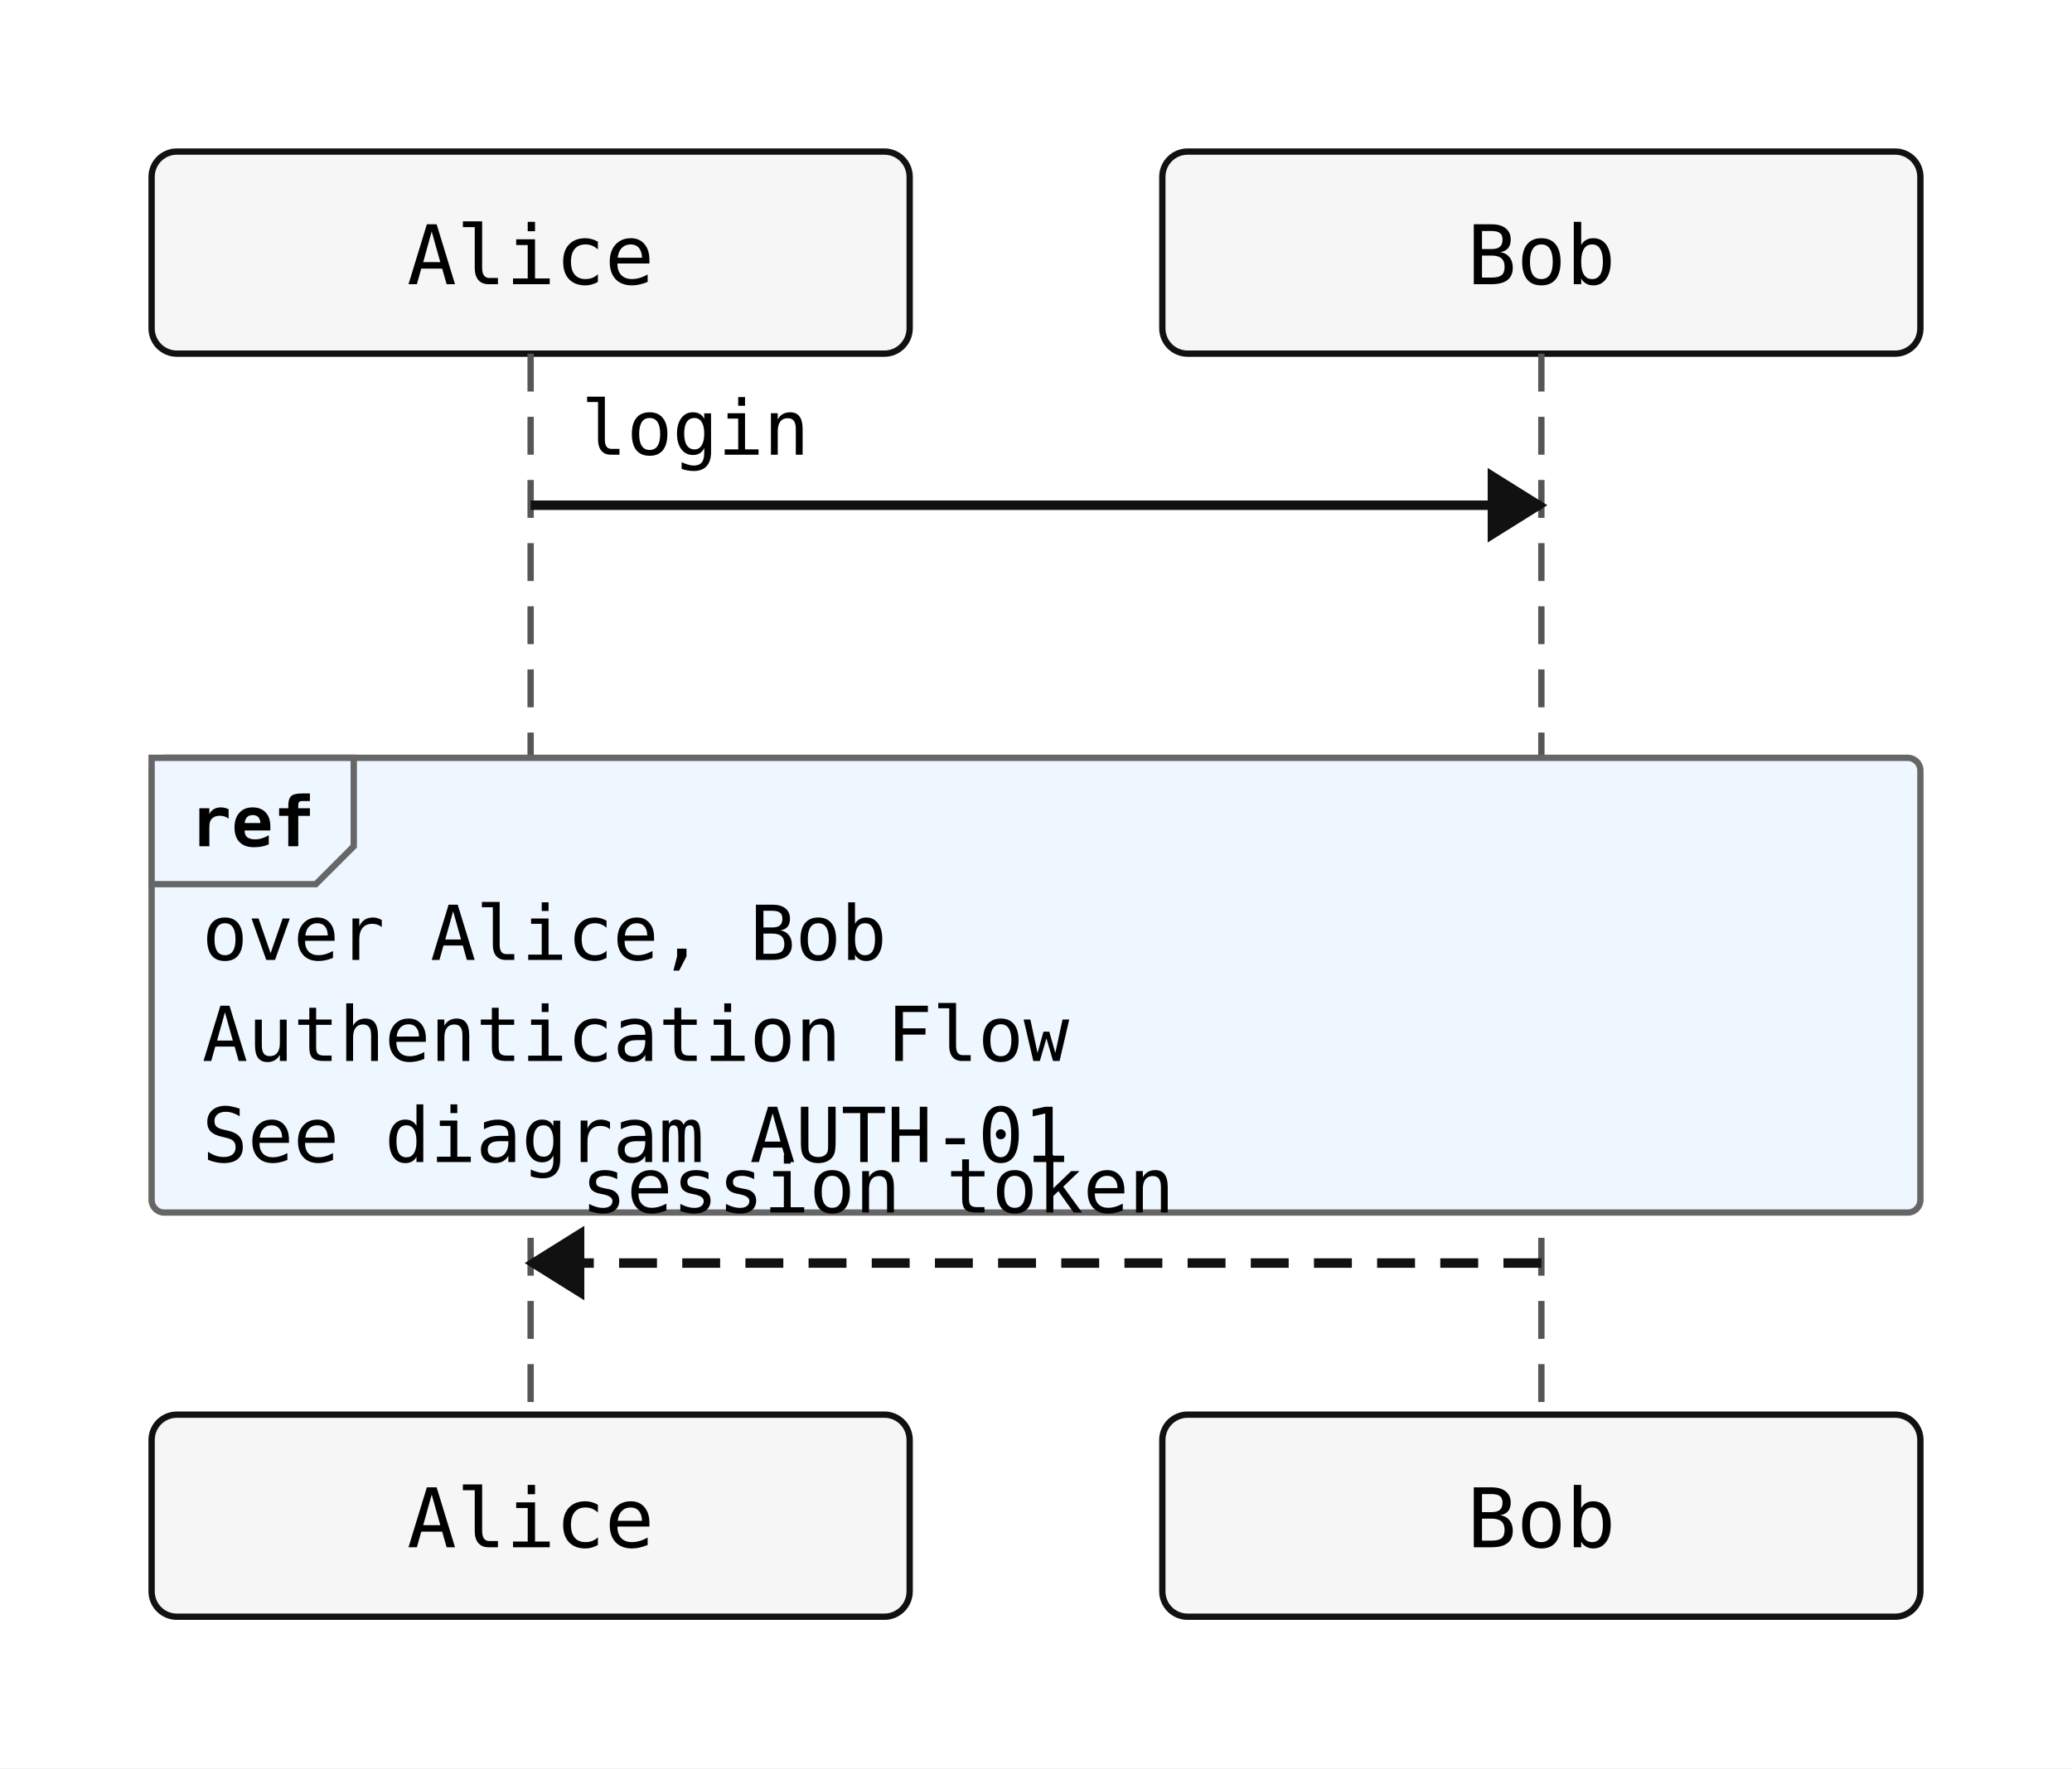
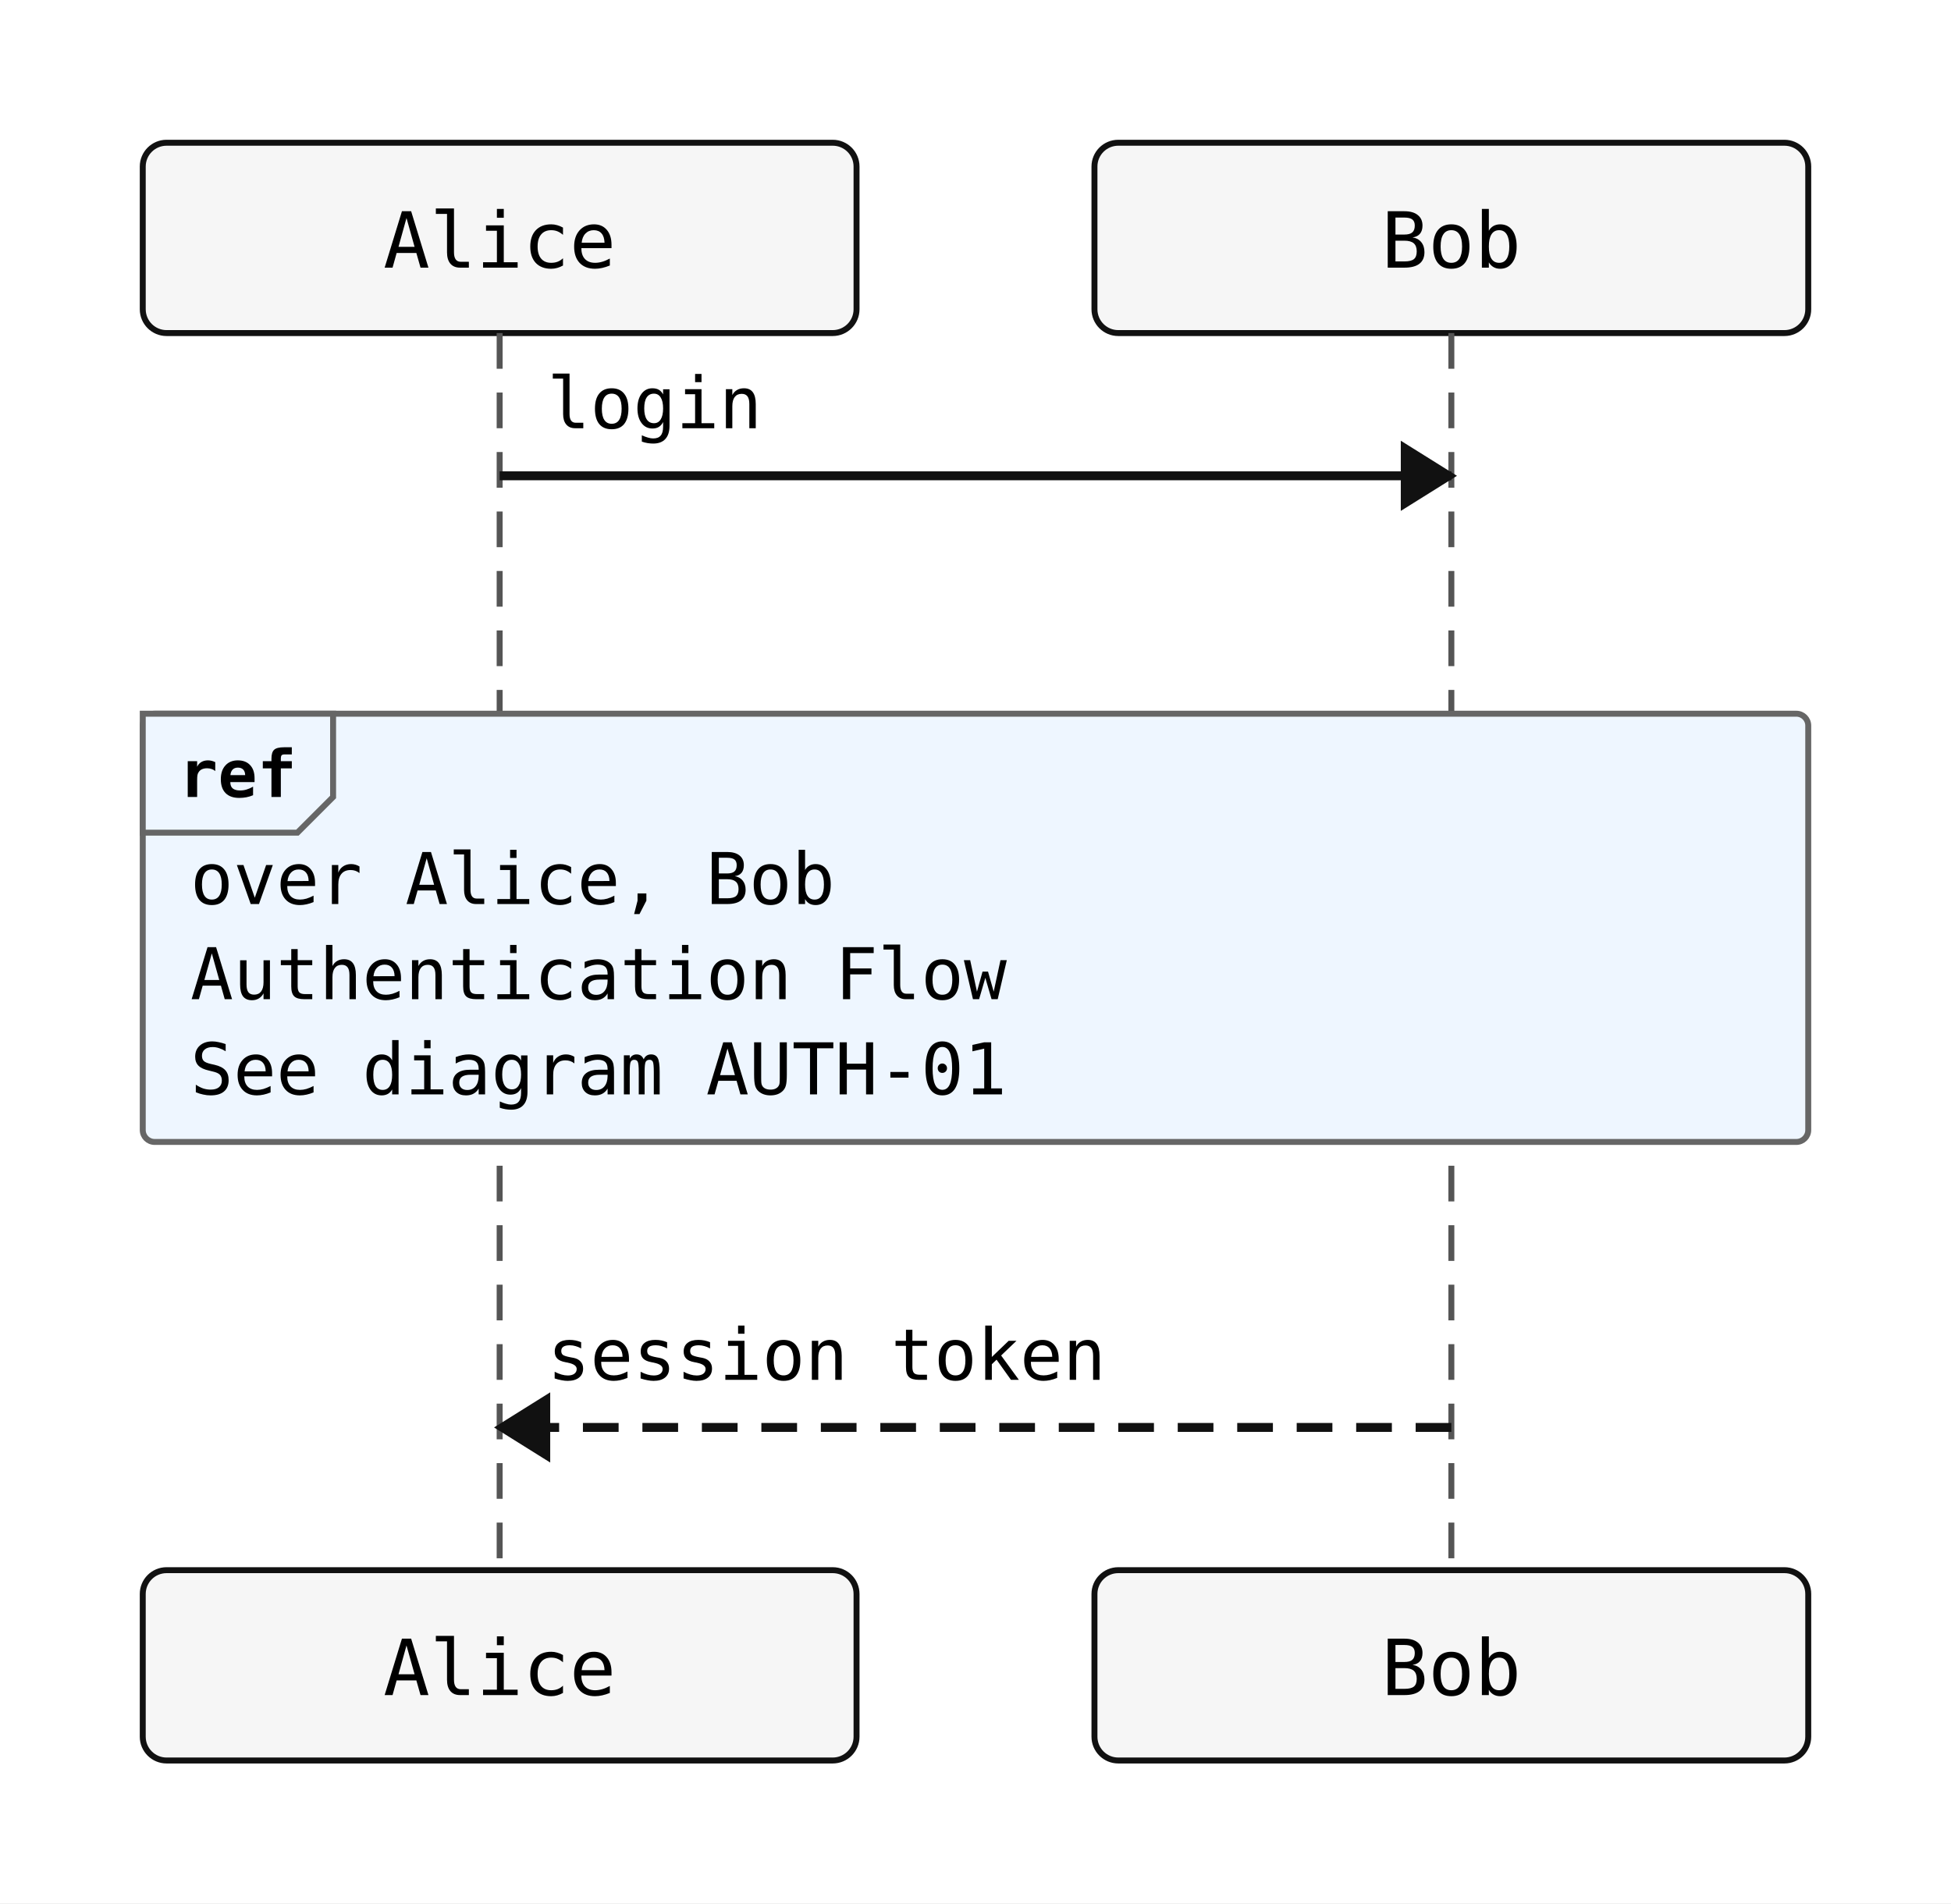
- <svg xmlns="http://www.w3.org/2000/svg" width="328" height="280" viewBox="0 0 328 280">
+ <svg xmlns="http://www.w3.org/2000/svg" width="328" height="320" viewBox="0 0 328 320">
  <rect width="100%" height="100%" fill="white" />
  <rect x="24" y="24" width="120" height="32" rx="4" ry="4" fill="#f6f6f6" stroke="#111" stroke-width="1" />
  <text x="84" y="45" text-anchor="middle" font-family="monospace" font-size="13">Alice</text>
  <rect x="184" y="24" width="120" height="32" rx="4" ry="4" fill="#f6f6f6" stroke="#111" stroke-width="1" />
  <text x="244" y="45" text-anchor="middle" font-family="monospace" font-size="13">Bob</text>
-   <line x1="84" y1="56" x2="84" y2="224" stroke="#555" stroke-width="1" stroke-dasharray="6 4" />
-   <line x1="244" y1="56" x2="244" y2="224" stroke="#555" stroke-width="1" stroke-dasharray="6 4" />
+   <line x1="84" y1="56" x2="84" y2="264" stroke="#555" stroke-width="1" stroke-dasharray="6 4" />
+   <line x1="244" y1="56" x2="244" y2="264" stroke="#555" stroke-width="1" stroke-dasharray="6 4" />
  <rect x="24" y="120" width="280" height="72" rx="2" ry="2" fill="#eef6ff" stroke="#666" stroke-width="1" />
  <polygon points="24,120 56,120 56,134 50,140 24,140" fill="#eef6ff" stroke="#666" stroke-width="1" />
  <text x="30" y="134" font-family="monospace" font-size="11" font-weight="600">ref</text>
  <text x="32" y="152" font-family="monospace" font-size="12">over Alice, Bob</text>
  <text x="32" y="168" font-family="monospace" font-size="12">Authentication Flow</text>
  <text x="32" y="184" font-family="monospace" font-size="12">See diagram AUTH-01</text>
  <line x1="84" y1="80" x2="244" y2="80" stroke="#111" stroke-width="1.5" />
  <polygon points="244,80 236,75 236,85" fill="#111" stroke="#111" stroke-width="1" />
  <text x="92" y="72" text-anchor="start" font-family="monospace" font-size="12">login</text>
-   <line x1="244" y1="200" x2="84" y2="200" stroke="#111" stroke-width="1.5" stroke-dasharray="6 4" />
-   <polygon points="84,200 92,195 92,205" fill="#111" stroke="#111" stroke-width="1" />
-   <text x="92" y="192" text-anchor="start" font-family="monospace" font-size="12">session token</text>
-   <rect x="24" y="224" width="120" height="32" rx="4" ry="4" fill="#f6f6f6" stroke="#111" stroke-width="1" />
-   <text x="84" y="245" text-anchor="middle" font-family="monospace" font-size="13">Alice</text>
-   <rect x="184" y="224" width="120" height="32" rx="4" ry="4" fill="#f6f6f6" stroke="#111" stroke-width="1" />
-   <text x="244" y="245" text-anchor="middle" font-family="monospace" font-size="13">Bob</text>
+   <line x1="244" y1="240" x2="84" y2="240" stroke="#111" stroke-width="1.5" stroke-dasharray="6 4" />
+   <polygon points="84,240 92,235 92,245" fill="#111" stroke="#111" stroke-width="1" />
+   <text x="92" y="232" text-anchor="start" font-family="monospace" font-size="12">session token</text>
+   <rect x="24" y="264" width="120" height="32" rx="4" ry="4" fill="#f6f6f6" stroke="#111" stroke-width="1" />
+   <text x="84" y="285" text-anchor="middle" font-family="monospace" font-size="13">Alice</text>
+   <rect x="184" y="264" width="120" height="32" rx="4" ry="4" fill="#f6f6f6" stroke="#111" stroke-width="1" />
+   <text x="244" y="285" text-anchor="middle" font-family="monospace" font-size="13">Bob</text>
</svg>
